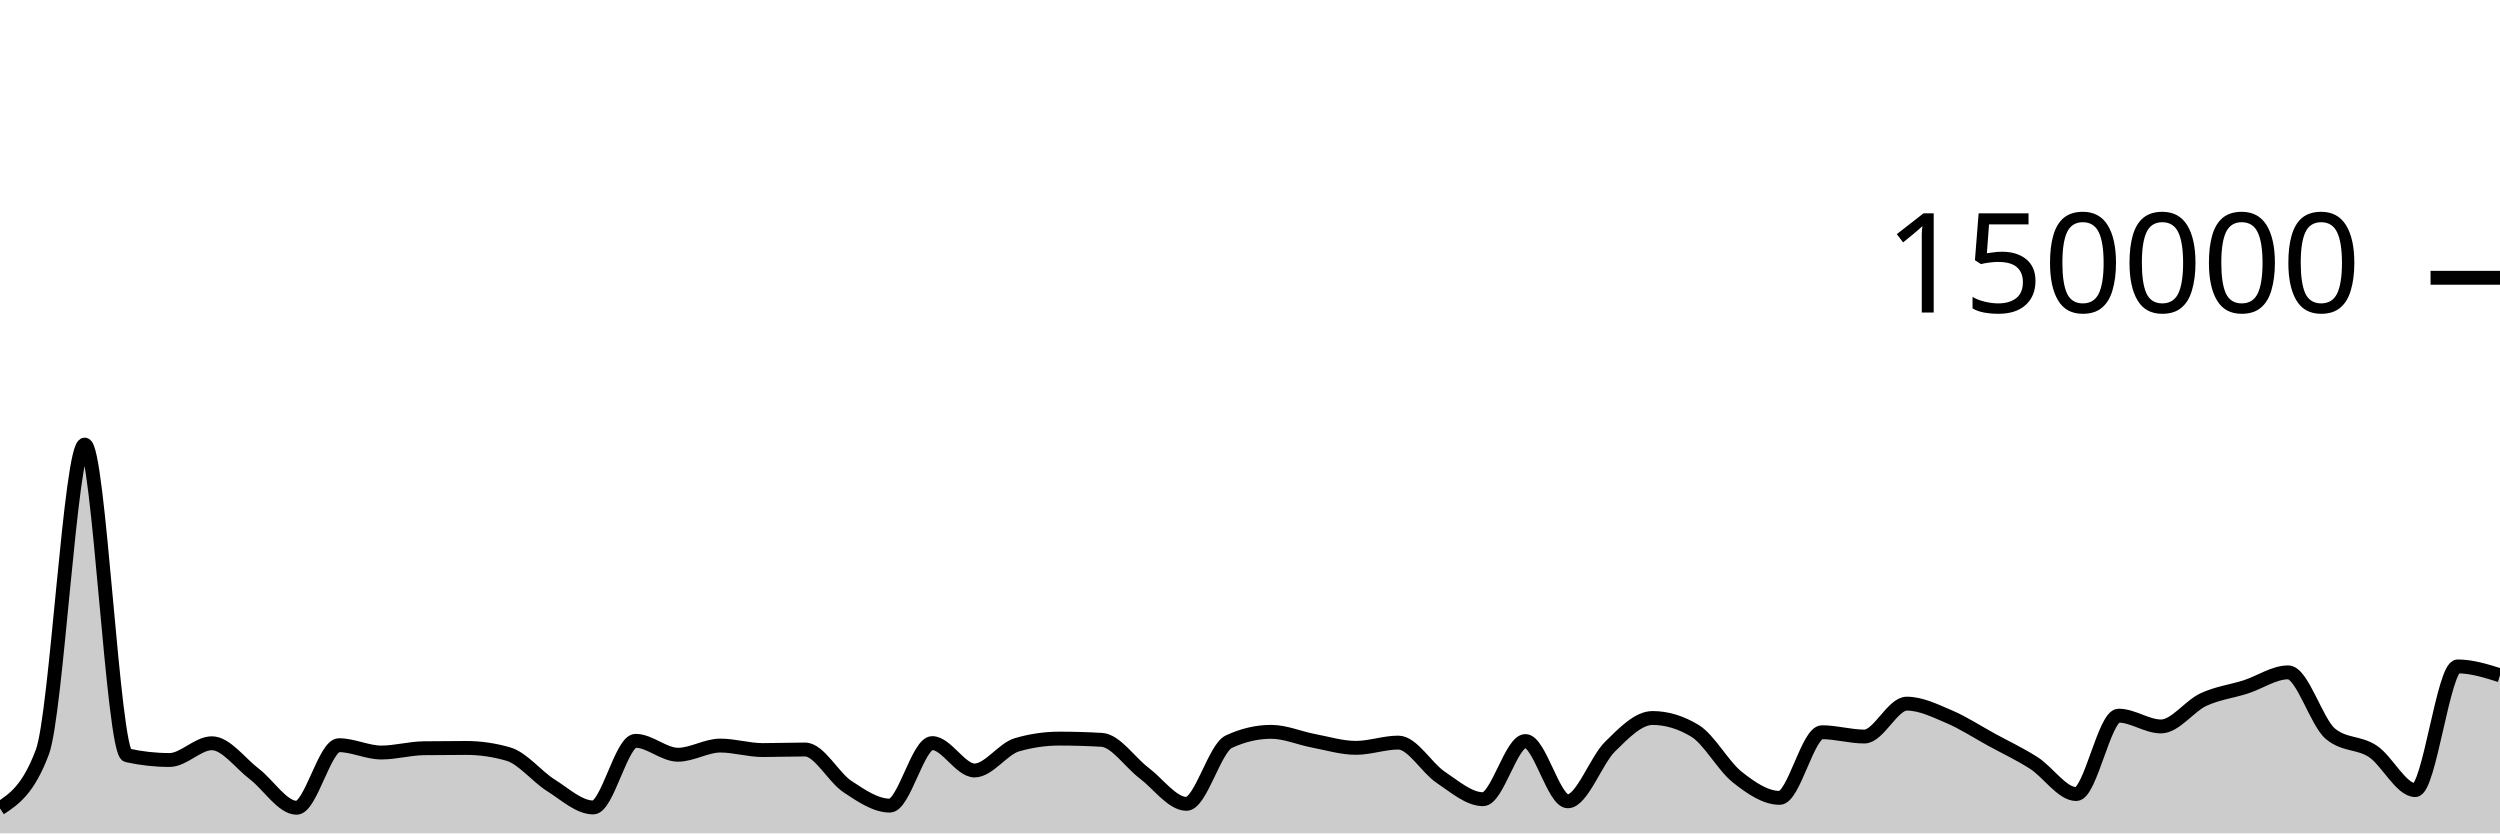
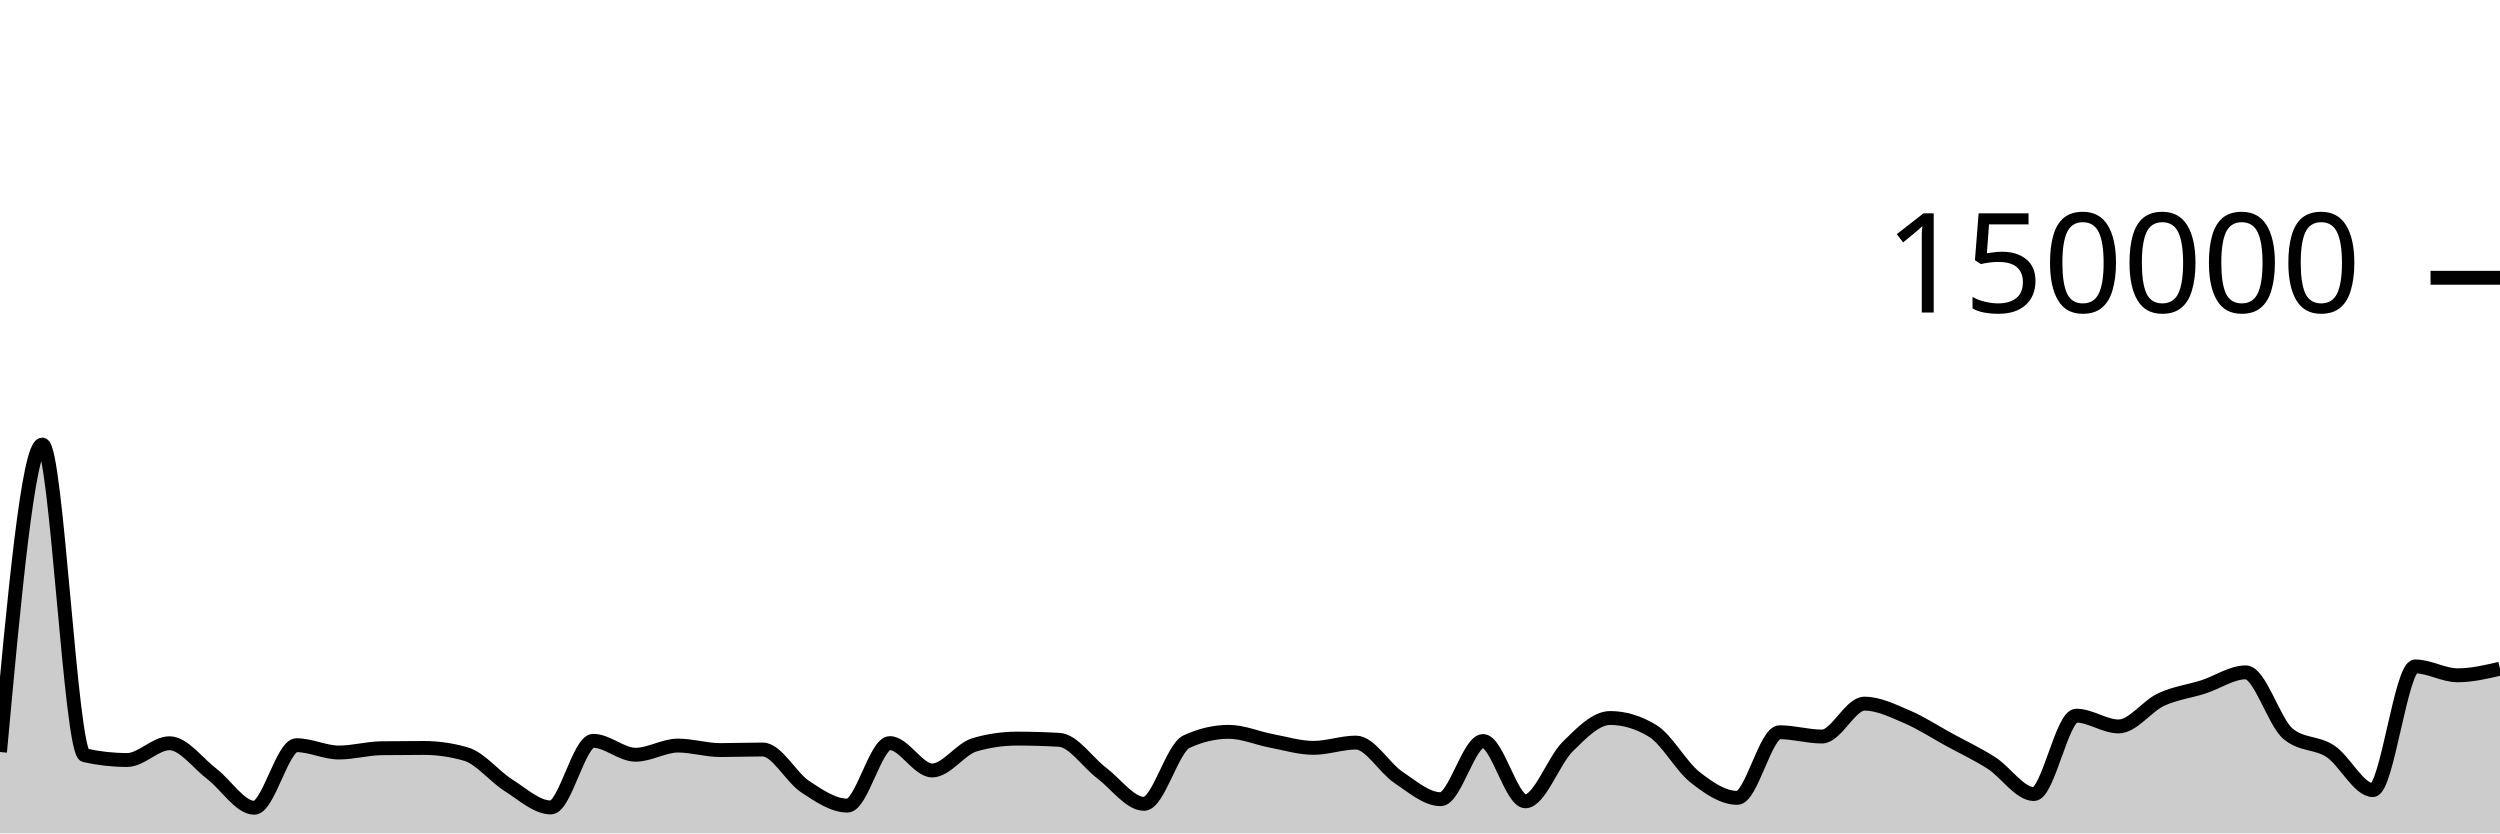
<svg xmlns="http://www.w3.org/2000/svg" viewBox="0 0 180 60">
  <g transform="translate(0,20)">
-     <path class="area" fill="rgba(0, 0, 0, 0.2)" d="M0,38.207C1.017,37.53,2.034,36.853,3.051,34.145C4.068,31.437,5.085,12.009,6.102,12.009C7.119,12.009,8.136,34.156,9.153,34.382C10.169,34.607,11.186,34.72,12.203,34.72C13.22,34.72,14.237,33.514,15.254,33.514C16.271,33.514,17.288,34.947,18.305,35.721C19.322,36.495,20.339,38.159,21.356,38.159C22.373,38.159,23.39,33.654,24.407,33.654C25.424,33.654,26.441,34.181,27.458,34.181C28.475,34.181,29.492,33.887,30.508,33.873C31.525,33.859,32.542,33.852,33.559,33.852C34.576,33.852,35.593,34,36.61,34.297C37.627,34.593,38.644,35.9,39.661,36.54C40.678,37.18,41.695,38.137,42.712,38.137C43.729,38.137,44.746,33.339,45.763,33.339C46.78,33.339,47.797,34.341,48.814,34.341C49.831,34.341,50.847,33.681,51.864,33.681C52.881,33.681,53.898,34.005,54.915,34.005C55.932,34.005,56.949,33.964,57.966,33.964C58.983,33.964,60,35.961,61.017,36.634C62.034,37.307,63.051,38.004,64.068,38.004C65.085,38.004,66.102,33.503,67.119,33.503C68.136,33.503,69.153,35.474,70.169,35.474C71.186,35.474,72.203,33.92,73.22,33.624C74.237,33.328,75.254,33.18,76.271,33.18C77.288,33.18,78.305,33.21,79.322,33.269C80.339,33.328,81.356,34.89,82.373,35.658C83.39,36.426,84.407,37.877,85.424,37.877C86.441,37.877,87.458,33.875,88.475,33.402C89.492,32.929,90.508,32.692,91.525,32.692C92.542,32.692,93.559,33.146,94.576,33.338C95.593,33.53,96.61,33.845,97.627,33.845C98.644,33.845,99.661,33.466,100.678,33.466C101.695,33.466,102.712,35.284,103.729,35.963C104.746,36.643,105.763,37.542,106.78,37.542C107.797,37.542,108.814,33.354,109.831,33.354C110.847,33.354,111.864,37.694,112.881,37.694C113.898,37.694,114.915,34.746,115.932,33.746C116.949,32.747,117.966,31.696,118.983,31.696C120,31.696,121.017,32.003,122.034,32.617C123.051,33.232,124.068,35.147,125.085,35.952C126.102,36.757,127.119,37.446,128.136,37.446C129.153,37.446,130.169,32.721,131.186,32.721C132.203,32.721,133.22,33.031,134.237,33.031C135.254,33.031,136.271,30.662,137.288,30.662C138.305,30.662,139.322,31.17,140.339,31.603C141.356,32.035,142.373,32.702,143.39,33.258C144.407,33.814,145.424,34.286,146.441,34.939C147.458,35.591,148.475,37.173,149.492,37.173C150.508,37.173,151.525,31.527,152.542,31.527C153.559,31.527,154.576,32.304,155.593,32.304C156.61,32.304,157.627,30.847,158.644,30.372C159.661,29.897,160.678,29.783,161.695,29.456C162.712,29.129,163.729,28.41,164.746,28.41C165.763,28.41,166.78,31.998,167.797,32.838C168.814,33.678,169.831,33.423,170.847,34.098C171.864,34.773,172.881,36.888,173.898,36.888C174.915,36.888,175.932,27.982,176.949,27.982C177.966,27.982,178.983,28.301,180,28.621L180,40C178.983,40,177.966,40,176.949,40C175.932,40,174.915,40,173.898,40C172.881,40,171.864,40,170.847,40C169.831,40,168.814,40,167.797,40C166.78,40,165.763,40,164.746,40C163.729,40,162.712,40,161.695,40C160.678,40,159.661,40,158.644,40C157.627,40,156.61,40,155.593,40C154.576,40,153.559,40,152.542,40C151.525,40,150.508,40,149.492,40C148.475,40,147.458,40,146.441,40C145.424,40,144.407,40,143.39,40C142.373,40,141.356,40,140.339,40C139.322,40,138.305,40,137.288,40C136.271,40,135.254,40,134.237,40C133.22,40,132.203,40,131.186,40C130.169,40,129.153,40,128.136,40C127.119,40,126.102,40,125.085,40C124.068,40,123.051,40,122.034,40C121.017,40,120,40,118.983,40C117.966,40,116.949,40,115.932,40C114.915,40,113.898,40,112.881,40C111.864,40,110.847,40,109.831,40C108.814,40,107.797,40,106.78,40C105.763,40,104.746,40,103.729,40C102.712,40,101.695,40,100.678,40C99.661,40,98.644,40,97.627,40C96.61,40,95.593,40,94.576,40C93.559,40,92.542,40,91.525,40C90.508,40,89.492,40,88.475,40C87.458,40,86.441,40,85.424,40C84.407,40,83.39,40,82.373,40C81.356,40,80.339,40,79.322,40C78.305,40,77.288,40,76.271,40C75.254,40,74.237,40,73.22,40C72.203,40,71.186,40,70.169,40C69.153,40,68.136,40,67.119,40C66.102,40,65.085,40,64.068,40C63.051,40,62.034,40,61.017,40C60,40,58.983,40,57.966,40C56.949,40,55.932,40,54.915,40C53.898,40,52.881,40,51.864,40C50.847,40,49.831,40,48.814,40C47.797,40,46.78,40,45.763,40C44.746,40,43.729,40,42.712,40C41.695,40,40.678,40,39.661,40C38.644,40,37.627,40,36.61,40C35.593,40,34.576,40,33.559,40C32.542,40,31.525,40,30.508,40C29.492,40,28.475,40,27.458,40C26.441,40,25.424,40,24.407,40C23.39,40,22.373,40,21.356,40C20.339,40,19.322,40,18.305,40C17.288,40,16.271,40,15.254,40C14.237,40,13.22,40,12.203,40C11.186,40,10.169,40,9.153,40C8.136,40,7.119,40,6.102,40C5.085,40,4.068,40,3.051,40C2.034,40,1.017,40,0,40Z" />
-     <path class="line" stroke="black" fill="none" d="M0,38.207C1.017,37.53,2.034,36.853,3.051,34.145C4.068,31.437,5.085,12.009,6.102,12.009C7.119,12.009,8.136,34.156,9.153,34.382C10.169,34.607,11.186,34.72,12.203,34.72C13.22,34.72,14.237,33.514,15.254,33.514C16.271,33.514,17.288,34.947,18.305,35.721C19.322,36.495,20.339,38.159,21.356,38.159C22.373,38.159,23.39,33.654,24.407,33.654C25.424,33.654,26.441,34.181,27.458,34.181C28.475,34.181,29.492,33.887,30.508,33.873C31.525,33.859,32.542,33.852,33.559,33.852C34.576,33.852,35.593,34,36.61,34.297C37.627,34.593,38.644,35.9,39.661,36.54C40.678,37.18,41.695,38.137,42.712,38.137C43.729,38.137,44.746,33.339,45.763,33.339C46.78,33.339,47.797,34.341,48.814,34.341C49.831,34.341,50.847,33.681,51.864,33.681C52.881,33.681,53.898,34.005,54.915,34.005C55.932,34.005,56.949,33.964,57.966,33.964C58.983,33.964,60,35.961,61.017,36.634C62.034,37.307,63.051,38.004,64.068,38.004C65.085,38.004,66.102,33.503,67.119,33.503C68.136,33.503,69.153,35.474,70.169,35.474C71.186,35.474,72.203,33.92,73.22,33.624C74.237,33.328,75.254,33.18,76.271,33.18C77.288,33.18,78.305,33.21,79.322,33.269C80.339,33.328,81.356,34.89,82.373,35.658C83.39,36.426,84.407,37.877,85.424,37.877C86.441,37.877,87.458,33.875,88.475,33.402C89.492,32.929,90.508,32.692,91.525,32.692C92.542,32.692,93.559,33.146,94.576,33.338C95.593,33.53,96.61,33.845,97.627,33.845C98.644,33.845,99.661,33.466,100.678,33.466C101.695,33.466,102.712,35.284,103.729,35.963C104.746,36.643,105.763,37.542,106.78,37.542C107.797,37.542,108.814,33.354,109.831,33.354C110.847,33.354,111.864,37.694,112.881,37.694C113.898,37.694,114.915,34.746,115.932,33.746C116.949,32.747,117.966,31.696,118.983,31.696C120,31.696,121.017,32.003,122.034,32.617C123.051,33.232,124.068,35.147,125.085,35.952C126.102,36.757,127.119,37.446,128.136,37.446C129.153,37.446,130.169,32.721,131.186,32.721C132.203,32.721,133.22,33.031,134.237,33.031C135.254,33.031,136.271,30.662,137.288,30.662C138.305,30.662,139.322,31.17,140.339,31.603C141.356,32.035,142.373,32.702,143.39,33.258C144.407,33.814,145.424,34.286,146.441,34.939C147.458,35.591,148.475,37.173,149.492,37.173C150.508,37.173,151.525,31.527,152.542,31.527C153.559,31.527,154.576,32.304,155.593,32.304C156.61,32.304,157.627,30.847,158.644,30.372C159.661,29.897,160.678,29.783,161.695,29.456C162.712,29.129,163.729,28.41,164.746,28.41C165.763,28.41,166.78,31.998,167.797,32.838C168.814,33.678,169.831,33.423,170.847,34.098C171.864,34.773,172.881,36.888,173.898,36.888C174.915,36.888,175.932,27.982,176.949,27.982C177.966,27.982,178.983,28.301,180,28.621" />
+     <path class="area" fill="rgba(0, 0, 0, 0.2)" d="M0,34.145C1.017,23.077,2.034,12.009,3.051,12.009C4.068,12.009,5.085,34.156,6.102,34.382C7.119,34.607,8.136,34.72,9.153,34.72C10.169,34.72,11.186,33.514,12.203,33.514C13.22,33.514,14.237,34.947,15.254,35.721C16.271,36.495,17.288,38.159,18.305,38.159C19.322,38.159,20.339,33.654,21.356,33.654C22.373,33.654,23.39,34.181,24.407,34.181C25.424,34.181,26.441,33.887,27.458,33.873C28.475,33.859,29.492,33.852,30.508,33.852C31.525,33.852,32.542,34,33.559,34.297C34.576,34.593,35.593,35.9,36.61,36.54C37.627,37.18,38.644,38.137,39.661,38.137C40.678,38.137,41.695,33.339,42.712,33.339C43.729,33.339,44.746,34.341,45.763,34.341C46.78,34.341,47.797,33.681,48.814,33.681C49.831,33.681,50.847,34.005,51.864,34.005C52.881,34.005,53.898,33.964,54.915,33.964C55.932,33.964,56.949,35.961,57.966,36.634C58.983,37.307,60,38.004,61.017,38.004C62.034,38.004,63.051,33.503,64.068,33.503C65.085,33.503,66.102,35.474,67.119,35.474C68.136,35.474,69.153,33.92,70.169,33.624C71.186,33.328,72.203,33.18,73.22,33.18C74.237,33.18,75.254,33.21,76.271,33.269C77.288,33.328,78.305,34.89,79.322,35.658C80.339,36.426,81.356,37.877,82.373,37.877C83.39,37.877,84.407,33.875,85.424,33.402C86.441,32.929,87.458,32.692,88.475,32.692C89.492,32.692,90.508,33.146,91.525,33.338C92.542,33.53,93.559,33.845,94.576,33.845C95.593,33.845,96.61,33.466,97.627,33.466C98.644,33.466,99.661,35.284,100.678,35.963C101.695,36.643,102.712,37.542,103.729,37.542C104.746,37.542,105.763,33.354,106.78,33.354C107.797,33.354,108.814,37.694,109.831,37.694C110.847,37.694,111.864,34.746,112.881,33.746C113.898,32.747,114.915,31.696,115.932,31.696C116.949,31.696,117.966,32.003,118.983,32.617C120,33.232,121.017,35.147,122.034,35.952C123.051,36.757,124.068,37.446,125.085,37.446C126.102,37.446,127.119,32.721,128.136,32.721C129.153,32.721,130.169,33.031,131.186,33.031C132.203,33.031,133.22,30.662,134.237,30.662C135.254,30.662,136.271,31.17,137.288,31.603C138.305,32.035,139.322,32.702,140.339,33.258C141.356,33.814,142.373,34.286,143.39,34.939C144.407,35.591,145.424,37.173,146.441,37.173C147.458,37.173,148.475,31.527,149.492,31.527C150.508,31.527,151.525,32.304,152.542,32.304C153.559,32.304,154.576,30.847,155.593,30.372C156.61,29.897,157.627,29.783,158.644,29.456C159.661,29.129,160.678,28.41,161.695,28.41C162.712,28.41,163.729,31.998,164.746,32.838C165.763,33.678,166.78,33.423,167.797,34.098C168.814,34.773,169.831,36.888,170.847,36.888C171.864,36.888,172.881,27.982,173.898,27.982C174.915,27.982,175.932,28.621,176.949,28.621C177.966,28.621,178.983,28.383,180,28.145L180,40C178.983,40,177.966,40,176.949,40C175.932,40,174.915,40,173.898,40C172.881,40,171.864,40,170.847,40C169.831,40,168.814,40,167.797,40C166.78,40,165.763,40,164.746,40C163.729,40,162.712,40,161.695,40C160.678,40,159.661,40,158.644,40C157.627,40,156.61,40,155.593,40C154.576,40,153.559,40,152.542,40C151.525,40,150.508,40,149.492,40C148.475,40,147.458,40,146.441,40C145.424,40,144.407,40,143.39,40C142.373,40,141.356,40,140.339,40C139.322,40,138.305,40,137.288,40C136.271,40,135.254,40,134.237,40C133.22,40,132.203,40,131.186,40C130.169,40,129.153,40,128.136,40C127.119,40,126.102,40,125.085,40C124.068,40,123.051,40,122.034,40C121.017,40,120,40,118.983,40C117.966,40,116.949,40,115.932,40C114.915,40,113.898,40,112.881,40C111.864,40,110.847,40,109.831,40C108.814,40,107.797,40,106.78,40C105.763,40,104.746,40,103.729,40C102.712,40,101.695,40,100.678,40C99.661,40,98.644,40,97.627,40C96.61,40,95.593,40,94.576,40C93.559,40,92.542,40,91.525,40C90.508,40,89.492,40,88.475,40C87.458,40,86.441,40,85.424,40C84.407,40,83.39,40,82.373,40C81.356,40,80.339,40,79.322,40C78.305,40,77.288,40,76.271,40C75.254,40,74.237,40,73.22,40C72.203,40,71.186,40,70.169,40C69.153,40,68.136,40,67.119,40C66.102,40,65.085,40,64.068,40C63.051,40,62.034,40,61.017,40C60,40,58.983,40,57.966,40C56.949,40,55.932,40,54.915,40C53.898,40,52.881,40,51.864,40C50.847,40,49.831,40,48.814,40C47.797,40,46.78,40,45.763,40C44.746,40,43.729,40,42.712,40C41.695,40,40.678,40,39.661,40C38.644,40,37.627,40,36.61,40C35.593,40,34.576,40,33.559,40C32.542,40,31.525,40,30.508,40C29.492,40,28.475,40,27.458,40C26.441,40,25.424,40,24.407,40C23.39,40,22.373,40,21.356,40C20.339,40,19.322,40,18.305,40C17.288,40,16.271,40,15.254,40C14.237,40,13.22,40,12.203,40C11.186,40,10.169,40,9.153,40C8.136,40,7.119,40,6.102,40C5.085,40,4.068,40,3.051,40C2.034,40,1.017,40,0,40Z" />
+     <path class="line" stroke="black" fill="none" d="M0,34.145C1.017,23.077,2.034,12.009,3.051,12.009C4.068,12.009,5.085,34.156,6.102,34.382C7.119,34.607,8.136,34.72,9.153,34.72C10.169,34.72,11.186,33.514,12.203,33.514C13.22,33.514,14.237,34.947,15.254,35.721C16.271,36.495,17.288,38.159,18.305,38.159C19.322,38.159,20.339,33.654,21.356,33.654C22.373,33.654,23.39,34.181,24.407,34.181C25.424,34.181,26.441,33.887,27.458,33.873C28.475,33.859,29.492,33.852,30.508,33.852C31.525,33.852,32.542,34,33.559,34.297C34.576,34.593,35.593,35.9,36.61,36.54C37.627,37.18,38.644,38.137,39.661,38.137C40.678,38.137,41.695,33.339,42.712,33.339C43.729,33.339,44.746,34.341,45.763,34.341C46.78,34.341,47.797,33.681,48.814,33.681C49.831,33.681,50.847,34.005,51.864,34.005C52.881,34.005,53.898,33.964,54.915,33.964C55.932,33.964,56.949,35.961,57.966,36.634C58.983,37.307,60,38.004,61.017,38.004C62.034,38.004,63.051,33.503,64.068,33.503C65.085,33.503,66.102,35.474,67.119,35.474C68.136,35.474,69.153,33.92,70.169,33.624C71.186,33.328,72.203,33.18,73.22,33.18C74.237,33.18,75.254,33.21,76.271,33.269C77.288,33.328,78.305,34.89,79.322,35.658C80.339,36.426,81.356,37.877,82.373,37.877C83.39,37.877,84.407,33.875,85.424,33.402C86.441,32.929,87.458,32.692,88.475,32.692C89.492,32.692,90.508,33.146,91.525,33.338C92.542,33.53,93.559,33.845,94.576,33.845C95.593,33.845,96.61,33.466,97.627,33.466C98.644,33.466,99.661,35.284,100.678,35.963C101.695,36.643,102.712,37.542,103.729,37.542C104.746,37.542,105.763,33.354,106.78,33.354C107.797,33.354,108.814,37.694,109.831,37.694C110.847,37.694,111.864,34.746,112.881,33.746C113.898,32.747,114.915,31.696,115.932,31.696C116.949,31.696,117.966,32.003,118.983,32.617C120,33.232,121.017,35.147,122.034,35.952C123.051,36.757,124.068,37.446,125.085,37.446C126.102,37.446,127.119,32.721,128.136,32.721C129.153,32.721,130.169,33.031,131.186,33.031C132.203,33.031,133.22,30.662,134.237,30.662C135.254,30.662,136.271,31.17,137.288,31.603C138.305,32.035,139.322,32.702,140.339,33.258C141.356,33.814,142.373,34.286,143.39,34.939C144.407,35.591,145.424,37.173,146.441,37.173C147.458,37.173,148.475,31.527,149.492,31.527C150.508,31.527,151.525,32.304,152.542,32.304C153.559,32.304,154.576,30.847,155.593,30.372C156.61,29.897,157.627,29.783,158.644,29.456C159.661,29.129,160.678,28.41,161.695,28.41C162.712,28.41,163.729,31.998,164.746,32.838C165.763,33.678,166.78,33.423,167.797,34.098C168.814,34.773,169.831,36.888,170.847,36.888C171.864,36.888,172.881,27.982,173.898,27.982C174.915,27.982,175.932,28.621,176.949,28.621C177.966,28.621,178.983,28.383,180,28.145" />
    <path class="axis-ceiling" stroke-width="1" stroke="black" fill="none" d="M175,0L180,0" />
    <text class="axis-ceiling-label" font-family="sans-serif" text-anchor="end" font-size="10px" x="170" y="2.5">150000</text>
  </g>
</svg>
